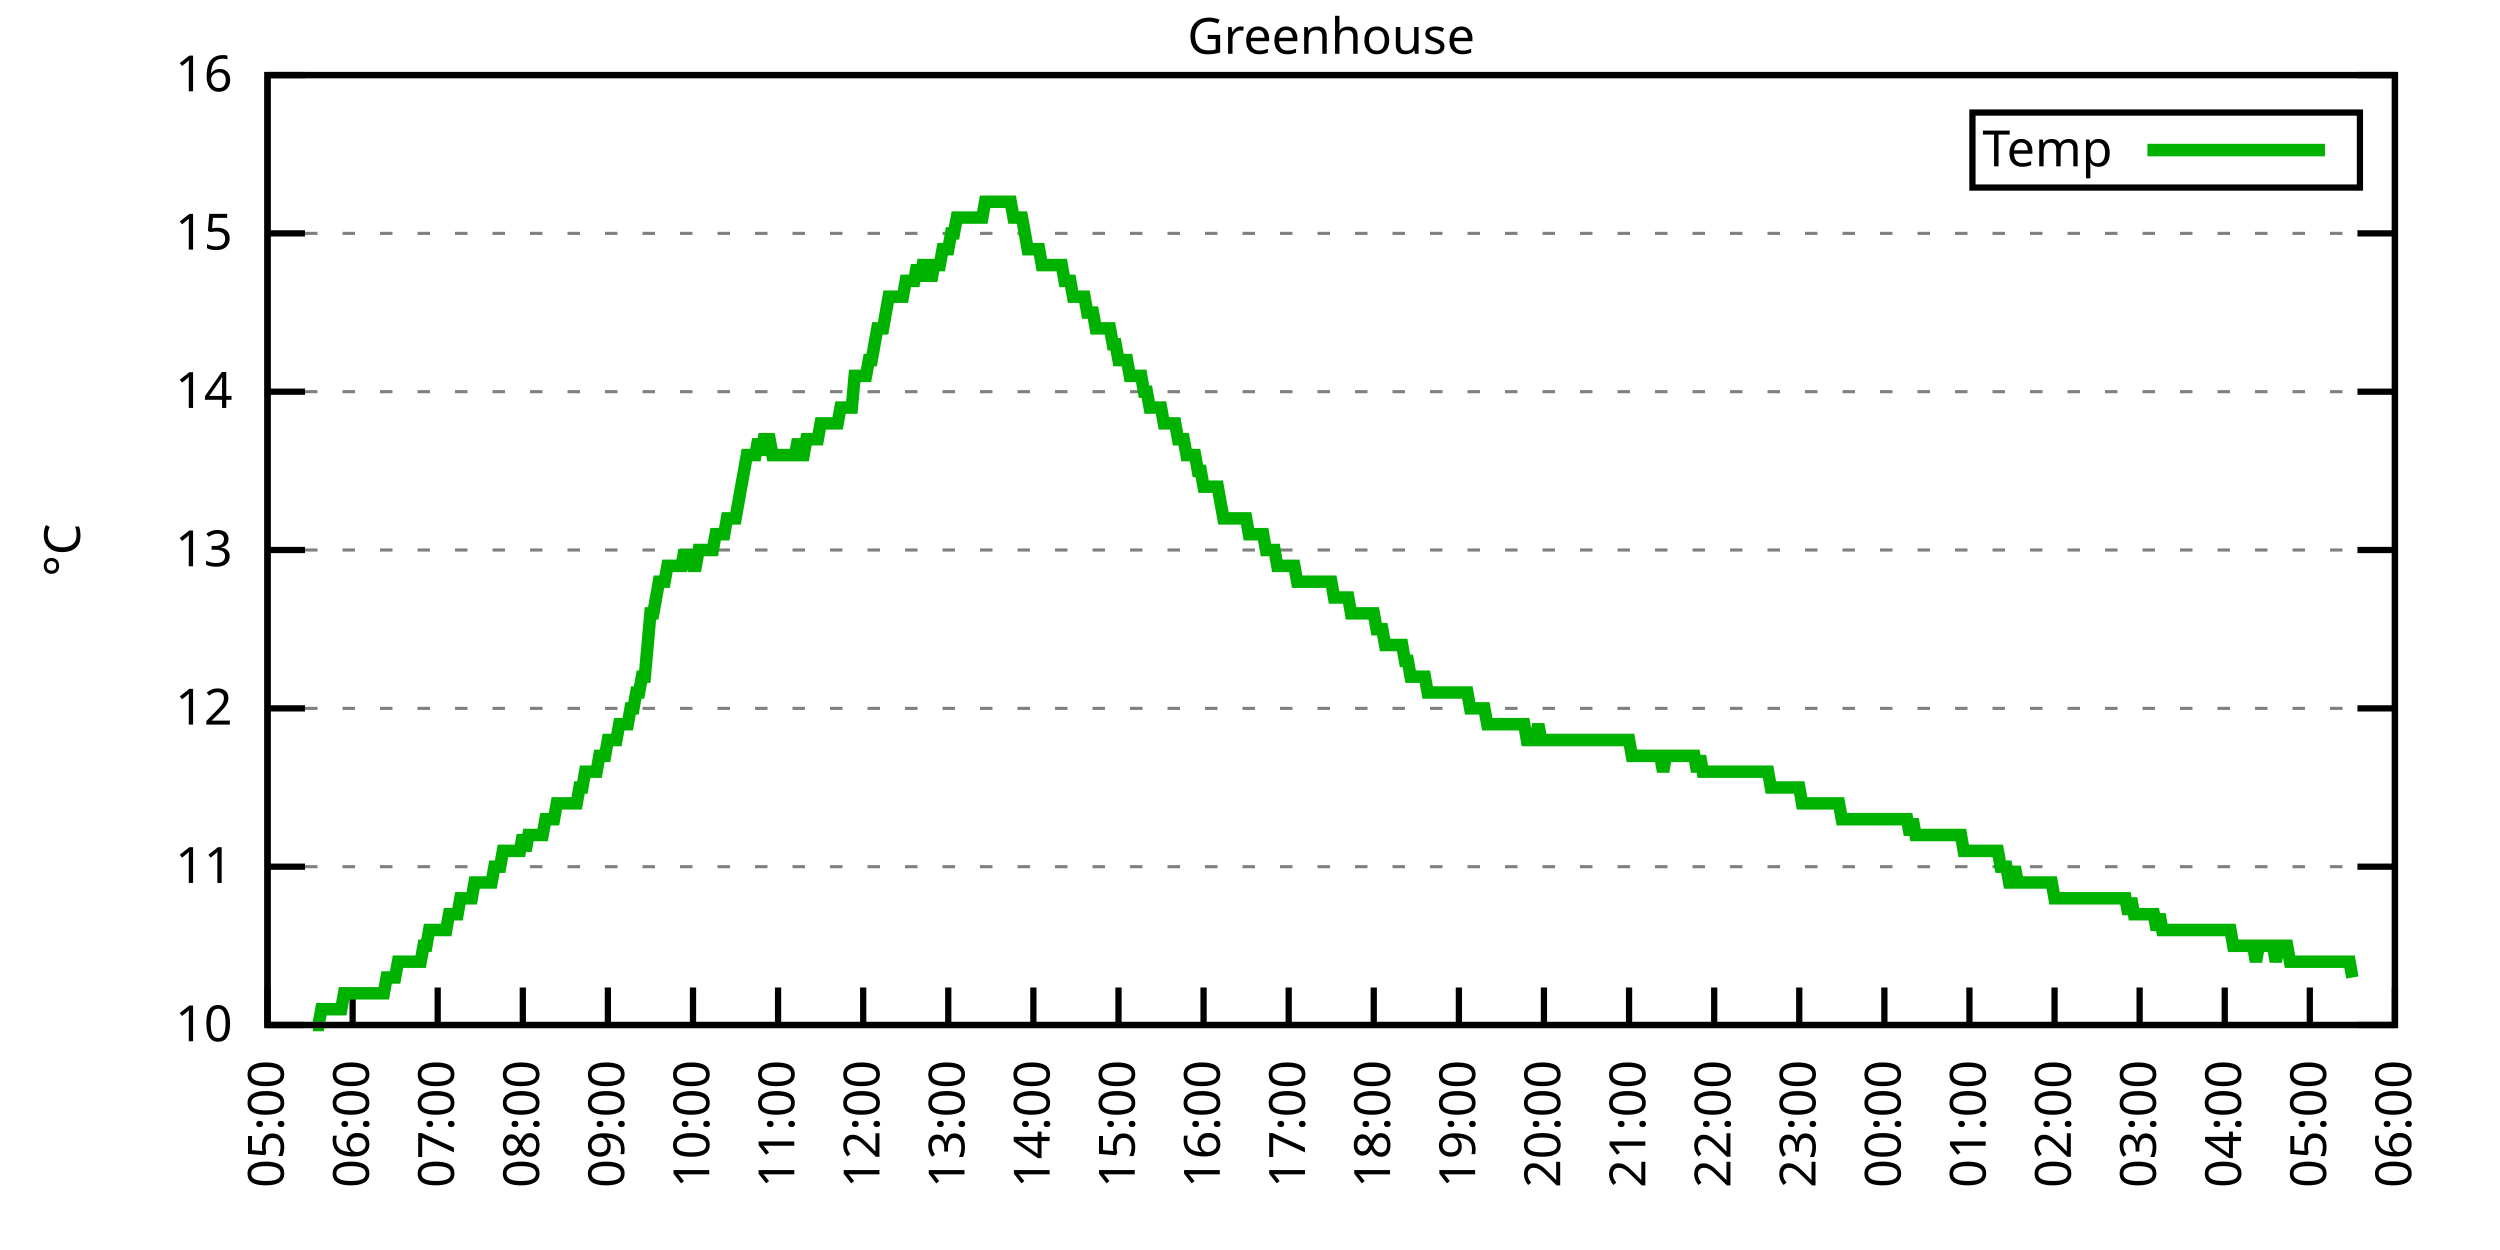
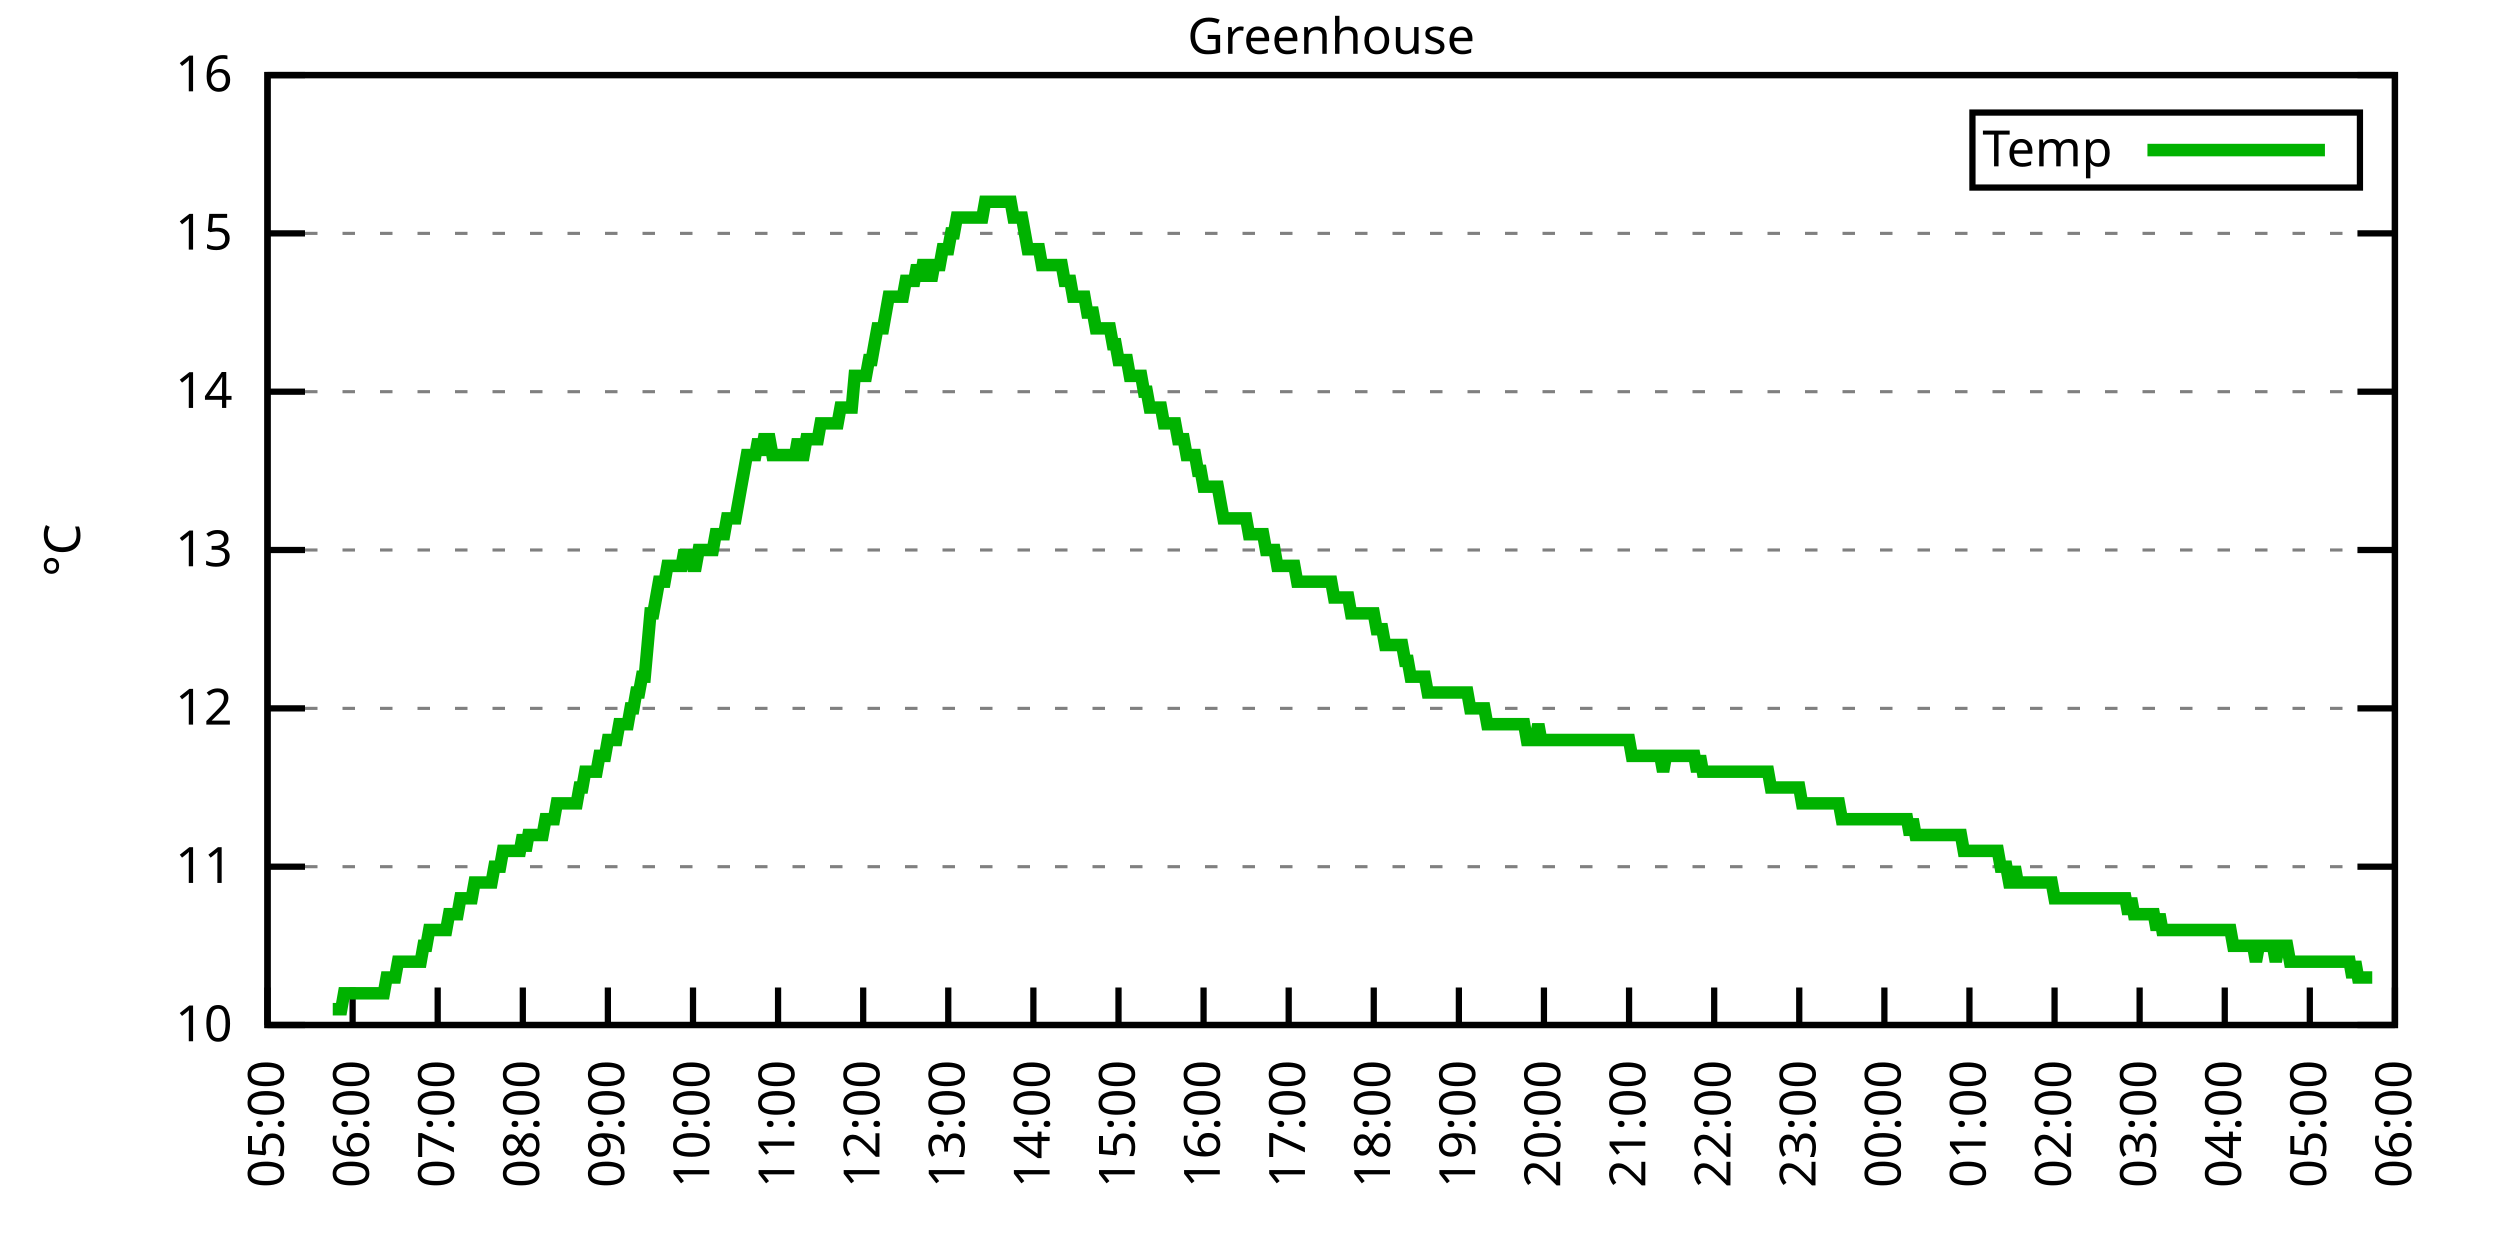
<svg xmlns="http://www.w3.org/2000/svg" xmlns:xlink="http://www.w3.org/1999/xlink" width="400" height="200" viewBox="0 0 400 200">
  <g id="gnuplot_canvas">
    <rect x="0" y="0" width="400" height="200" fill="none" />
    <defs>
      <circle id="gpDot" r="0.5" stroke-width="0.5" stroke="currentColor" />
      <path id="gpPt0" stroke-width="0.333" stroke="currentColor" d="M-1,0 h2 M0,-1 v2" />
      <path id="gpPt1" stroke-width="0.333" stroke="currentColor" d="M-1,-1 L1,1 M1,-1 L-1,1" />
      <path id="gpPt2" stroke-width="0.333" stroke="currentColor" d="M-1,0 L1,0 M0,-1 L0,1 M-1,-1 L1,1 M-1,1 L1,-1" />
      <rect id="gpPt3" stroke-width="0.333" stroke="currentColor" x="-1" y="-1" width="2" height="2" />
      <rect id="gpPt4" stroke-width="0.333" stroke="currentColor" fill="currentColor" x="-1" y="-1" width="2" height="2" />
      <circle id="gpPt5" stroke-width="0.333" stroke="currentColor" cx="0" cy="0" r="1" />
      <use xlink:href="#gpPt5" id="gpPt6" fill="currentColor" stroke="none" />
      <path id="gpPt7" stroke-width="0.333" stroke="currentColor" d="M0,-1.33 L-1.33,0.67 L1.33,0.67 z" />
      <use xlink:href="#gpPt7" id="gpPt8" fill="currentColor" stroke="none" />
      <use xlink:href="#gpPt7" id="gpPt9" stroke="currentColor" transform="rotate(180)" />
      <use xlink:href="#gpPt9" id="gpPt10" fill="currentColor" stroke="none" />
      <use xlink:href="#gpPt3" id="gpPt11" stroke="currentColor" transform="rotate(45)" />
      <use xlink:href="#gpPt11" id="gpPt12" fill="currentColor" stroke="none" />
      <path id="gpPt13" stroke-width="0.333" stroke="currentColor" d="M0,1.330 L1.265,0.411 L0.782,-1.067 L-0.782,-1.076 L-1.265,0.411 z" />
      <use xlink:href="#gpPt13" id="gpPt14" fill="currentColor" stroke="none" />
      <filter id="textbox" filterUnits="objectBoundingBox" x="0" y="0" height="1" width="1">
        <feFlood flood-color="white" flood-opacity="1" result="bgnd" />
        <feComposite in="SourceGraphic" in2="bgnd" operator="atop" />
      </filter>
      <filter id="greybox" filterUnits="objectBoundingBox" x="0" y="0" height="1" width="1">
        <feFlood flood-color="lightgrey" flood-opacity="1" result="grey" />
        <feComposite in="SourceGraphic" in2="grey" operator="atop" />
      </filter>
    </defs>
    <g fill="none" color="white" stroke="currentColor" stroke-width="1.00" stroke-linecap="butt" stroke-linejoin="miter">
</g>
    <g fill="none" color="black" stroke="currentColor" stroke-width="1.00" stroke-linecap="butt" stroke-linejoin="miter">
      <g stroke="none" shape-rendering="crispEdges">
        <polygon fill="rgb(255, 255, 255)" points="42.80,164.00 383.18,164.00 383.18,12.02 42.80,12.02 " />
      </g>
    </g>
    <g fill="none" color="black" stroke="currentColor" stroke-width="1.00" stroke-linecap="butt" stroke-linejoin="miter">
</g>
    <g fill="none" color="black" stroke="black" stroke-width="0.50" stroke-linecap="butt" stroke-linejoin="miter">
</g>
    <g fill="none" color="gray" stroke="currentColor" stroke-width="0.50" stroke-linecap="butt" stroke-linejoin="miter">
      <path stroke="gray" stroke-dasharray="2,4" class="gridline" d="M42.80,164.00 L383.19,164.00  " />
    </g>
    <g fill="none" color="gray" stroke="gray" stroke-width="1.00" stroke-linecap="butt" stroke-linejoin="miter">
</g>
    <g fill="none" color="black" stroke="currentColor" stroke-width="1.00" stroke-linecap="butt" stroke-linejoin="miter">
      <path stroke="black" d="M42.80,164.00 L48.80,164.00 M383.19,164.00 L377.19,164.00  " />
      <g transform="translate(37.20,166.60)" stroke="none" fill="black" font-family="Sans" font-size="8.00" text-anchor="end">
        <text>
          <tspan font-family="Sans"> 10</tspan>
        </text>
      </g>
    </g>
    <g fill="none" color="black" stroke="currentColor" stroke-width="1.00" stroke-linecap="butt" stroke-linejoin="miter">
</g>
    <g fill="none" color="black" stroke="black" stroke-width="0.50" stroke-linecap="butt" stroke-linejoin="miter">
</g>
    <g fill="none" color="gray" stroke="currentColor" stroke-width="0.50" stroke-linecap="butt" stroke-linejoin="miter">
      <path stroke="gray" stroke-dasharray="2,4" class="gridline" d="M42.80,138.67 L383.19,138.67  " />
    </g>
    <g fill="none" color="gray" stroke="gray" stroke-width="1.00" stroke-linecap="butt" stroke-linejoin="miter">
</g>
    <g fill="none" color="black" stroke="currentColor" stroke-width="1.00" stroke-linecap="butt" stroke-linejoin="miter">
      <path stroke="black" d="M42.80,138.67 L48.80,138.67 M383.19,138.67 L377.19,138.67  " />
      <g transform="translate(37.20,141.27)" stroke="none" fill="black" font-family="Sans" font-size="8.00" text-anchor="end">
        <text>
          <tspan font-family="Sans"> 11</tspan>
        </text>
      </g>
    </g>
    <g fill="none" color="black" stroke="currentColor" stroke-width="1.00" stroke-linecap="butt" stroke-linejoin="miter">
</g>
    <g fill="none" color="black" stroke="black" stroke-width="0.50" stroke-linecap="butt" stroke-linejoin="miter">
</g>
    <g fill="none" color="gray" stroke="currentColor" stroke-width="0.50" stroke-linecap="butt" stroke-linejoin="miter">
      <path stroke="gray" stroke-dasharray="2,4" class="gridline" d="M42.80,113.34 L383.19,113.34  " />
    </g>
    <g fill="none" color="gray" stroke="gray" stroke-width="1.00" stroke-linecap="butt" stroke-linejoin="miter">
</g>
    <g fill="none" color="black" stroke="currentColor" stroke-width="1.00" stroke-linecap="butt" stroke-linejoin="miter">
      <path stroke="black" d="M42.80,113.34 L48.80,113.34 M383.19,113.34 L377.19,113.34  " />
      <g transform="translate(37.20,115.94)" stroke="none" fill="black" font-family="Sans" font-size="8.00" text-anchor="end">
        <text>
          <tspan font-family="Sans"> 12</tspan>
        </text>
      </g>
    </g>
    <g fill="none" color="black" stroke="currentColor" stroke-width="1.00" stroke-linecap="butt" stroke-linejoin="miter">
</g>
    <g fill="none" color="black" stroke="black" stroke-width="0.50" stroke-linecap="butt" stroke-linejoin="miter">
</g>
    <g fill="none" color="gray" stroke="currentColor" stroke-width="0.50" stroke-linecap="butt" stroke-linejoin="miter">
      <path stroke="gray" stroke-dasharray="2,4" class="gridline" d="M42.80,88.00 L383.19,88.00  " />
    </g>
    <g fill="none" color="gray" stroke="gray" stroke-width="1.00" stroke-linecap="butt" stroke-linejoin="miter">
</g>
    <g fill="none" color="black" stroke="currentColor" stroke-width="1.00" stroke-linecap="butt" stroke-linejoin="miter">
      <path stroke="black" d="M42.80,88.00 L48.80,88.00 M383.19,88.00 L377.19,88.00  " />
      <g transform="translate(37.20,90.60)" stroke="none" fill="black" font-family="Sans" font-size="8.00" text-anchor="end">
        <text>
          <tspan font-family="Sans"> 13</tspan>
        </text>
      </g>
    </g>
    <g fill="none" color="black" stroke="currentColor" stroke-width="1.00" stroke-linecap="butt" stroke-linejoin="miter">
</g>
    <g fill="none" color="black" stroke="black" stroke-width="0.50" stroke-linecap="butt" stroke-linejoin="miter">
</g>
    <g fill="none" color="gray" stroke="currentColor" stroke-width="0.50" stroke-linecap="butt" stroke-linejoin="miter">
      <path stroke="gray" stroke-dasharray="2,4" class="gridline" d="M42.80,62.67 L383.19,62.67  " />
    </g>
    <g fill="none" color="gray" stroke="gray" stroke-width="1.00" stroke-linecap="butt" stroke-linejoin="miter">
</g>
    <g fill="none" color="black" stroke="currentColor" stroke-width="1.00" stroke-linecap="butt" stroke-linejoin="miter">
      <path stroke="black" d="M42.80,62.67 L48.80,62.67 M383.19,62.67 L377.19,62.67  " />
      <g transform="translate(37.20,65.27)" stroke="none" fill="black" font-family="Sans" font-size="8.00" text-anchor="end">
        <text>
          <tspan font-family="Sans"> 14</tspan>
        </text>
      </g>
    </g>
    <g fill="none" color="black" stroke="currentColor" stroke-width="1.00" stroke-linecap="butt" stroke-linejoin="miter">
</g>
    <g fill="none" color="black" stroke="black" stroke-width="0.50" stroke-linecap="butt" stroke-linejoin="miter">
</g>
    <g fill="none" color="gray" stroke="currentColor" stroke-width="0.50" stroke-linecap="butt" stroke-linejoin="miter">
      <path stroke="gray" stroke-dasharray="2,4" class="gridline" d="M42.80,37.34 L383.19,37.34  " />
    </g>
    <g fill="none" color="gray" stroke="gray" stroke-width="1.00" stroke-linecap="butt" stroke-linejoin="miter">
</g>
    <g fill="none" color="black" stroke="currentColor" stroke-width="1.00" stroke-linecap="butt" stroke-linejoin="miter">
      <path stroke="black" d="M42.80,37.34 L48.80,37.34 M383.19,37.34 L377.19,37.34  " />
      <g transform="translate(37.20,39.94)" stroke="none" fill="black" font-family="Sans" font-size="8.00" text-anchor="end">
        <text>
          <tspan font-family="Sans"> 15</tspan>
        </text>
      </g>
    </g>
    <g fill="none" color="black" stroke="currentColor" stroke-width="1.00" stroke-linecap="butt" stroke-linejoin="miter">
</g>
    <g fill="none" color="black" stroke="black" stroke-width="0.50" stroke-linecap="butt" stroke-linejoin="miter">
</g>
    <g fill="none" color="gray" stroke="currentColor" stroke-width="0.50" stroke-linecap="butt" stroke-linejoin="miter">
      <path stroke="gray" stroke-dasharray="2,4" class="gridline" d="M42.80,12.01 L383.19,12.01  " />
    </g>
    <g fill="none" color="gray" stroke="gray" stroke-width="1.00" stroke-linecap="butt" stroke-linejoin="miter">
</g>
    <g fill="none" color="black" stroke="currentColor" stroke-width="1.00" stroke-linecap="butt" stroke-linejoin="miter">
      <path stroke="black" d="M42.80,12.01 L48.80,12.01 M383.19,12.01 L377.19,12.01  " />
      <g transform="translate(37.20,14.61)" stroke="none" fill="black" font-family="Sans" font-size="8.00" text-anchor="end">
        <text>
          <tspan font-family="Sans"> 16</tspan>
        </text>
      </g>
    </g>
    <g fill="none" color="black" stroke="currentColor" stroke-width="1.00" stroke-linecap="butt" stroke-linejoin="miter">
      <path stroke="black" d="M42.80,164.00 L42.80,158.00  " />
      <g transform="translate(45.40,169.60) rotate(270.00)" stroke="none" fill="black" font-family="Sans" font-size="8.00" text-anchor="end">
        <text>
          <tspan font-family="Sans">05:00</tspan>
        </text>
      </g>
    </g>
    <g fill="none" color="black" stroke="currentColor" stroke-width="1.00" stroke-linecap="butt" stroke-linejoin="miter">
      <path stroke="black" d="M56.42,164.00 L56.42,158.00  " />
      <g transform="translate(59.02,169.60) rotate(270.00)" stroke="none" fill="black" font-family="Sans" font-size="8.00" text-anchor="end">
        <text>
          <tspan font-family="Sans">06:00</tspan>
        </text>
      </g>
    </g>
    <g fill="none" color="black" stroke="currentColor" stroke-width="1.00" stroke-linecap="butt" stroke-linejoin="miter">
      <path stroke="black" d="M70.03,164.00 L70.03,158.00  " />
      <g transform="translate(72.63,169.60) rotate(270.00)" stroke="none" fill="black" font-family="Sans" font-size="8.00" text-anchor="end">
        <text>
          <tspan font-family="Sans">07:00</tspan>
        </text>
      </g>
    </g>
    <g fill="none" color="black" stroke="currentColor" stroke-width="1.00" stroke-linecap="butt" stroke-linejoin="miter">
      <path stroke="black" d="M83.65,164.00 L83.65,158.00  " />
      <g transform="translate(86.25,169.60) rotate(270.00)" stroke="none" fill="black" font-family="Sans" font-size="8.00" text-anchor="end">
        <text>
          <tspan font-family="Sans">08:00</tspan>
        </text>
      </g>
    </g>
    <g fill="none" color="black" stroke="currentColor" stroke-width="1.00" stroke-linecap="butt" stroke-linejoin="miter">
      <path stroke="black" d="M97.26,164.00 L97.26,158.00  " />
      <g transform="translate(99.86,169.60) rotate(270.00)" stroke="none" fill="black" font-family="Sans" font-size="8.00" text-anchor="end">
        <text>
          <tspan font-family="Sans">09:00</tspan>
        </text>
      </g>
    </g>
    <g fill="none" color="black" stroke="currentColor" stroke-width="1.00" stroke-linecap="butt" stroke-linejoin="miter">
      <path stroke="black" d="M110.88,164.00 L110.88,158.00  " />
      <g transform="translate(113.48,169.60) rotate(270.00)" stroke="none" fill="black" font-family="Sans" font-size="8.00" text-anchor="end">
        <text>
          <tspan font-family="Sans">10:00</tspan>
        </text>
      </g>
    </g>
    <g fill="none" color="black" stroke="currentColor" stroke-width="1.00" stroke-linecap="butt" stroke-linejoin="miter">
      <path stroke="black" d="M124.49,164.00 L124.49,158.00  " />
      <g transform="translate(127.09,169.60) rotate(270.00)" stroke="none" fill="black" font-family="Sans" font-size="8.00" text-anchor="end">
        <text>
          <tspan font-family="Sans">11:00</tspan>
        </text>
      </g>
    </g>
    <g fill="none" color="black" stroke="currentColor" stroke-width="1.00" stroke-linecap="butt" stroke-linejoin="miter">
      <path stroke="black" d="M138.11,164.00 L138.11,158.00  " />
      <g transform="translate(140.71,169.60) rotate(270.00)" stroke="none" fill="black" font-family="Sans" font-size="8.00" text-anchor="end">
        <text>
          <tspan font-family="Sans">12:00</tspan>
        </text>
      </g>
    </g>
    <g fill="none" color="black" stroke="currentColor" stroke-width="1.00" stroke-linecap="butt" stroke-linejoin="miter">
      <path stroke="black" d="M151.72,164.00 L151.72,158.00  " />
      <g transform="translate(154.32,169.60) rotate(270.00)" stroke="none" fill="black" font-family="Sans" font-size="8.00" text-anchor="end">
        <text>
          <tspan font-family="Sans">13:00</tspan>
        </text>
      </g>
    </g>
    <g fill="none" color="black" stroke="currentColor" stroke-width="1.00" stroke-linecap="butt" stroke-linejoin="miter">
      <path stroke="black" d="M165.34,164.00 L165.34,158.00  " />
      <g transform="translate(167.94,169.60) rotate(270.00)" stroke="none" fill="black" font-family="Sans" font-size="8.00" text-anchor="end">
        <text>
          <tspan font-family="Sans">14:00</tspan>
        </text>
      </g>
    </g>
    <g fill="none" color="black" stroke="currentColor" stroke-width="1.00" stroke-linecap="butt" stroke-linejoin="miter">
      <path stroke="black" d="M178.96,164.00 L178.96,158.00  " />
      <g transform="translate(181.56,169.60) rotate(270.00)" stroke="none" fill="black" font-family="Sans" font-size="8.00" text-anchor="end">
        <text>
          <tspan font-family="Sans">15:00</tspan>
        </text>
      </g>
    </g>
    <g fill="none" color="black" stroke="currentColor" stroke-width="1.00" stroke-linecap="butt" stroke-linejoin="miter">
      <path stroke="black" d="M192.57,164.00 L192.57,158.00  " />
      <g transform="translate(195.17,169.60) rotate(270.00)" stroke="none" fill="black" font-family="Sans" font-size="8.00" text-anchor="end">
        <text>
          <tspan font-family="Sans">16:00</tspan>
        </text>
      </g>
    </g>
    <g fill="none" color="black" stroke="currentColor" stroke-width="1.00" stroke-linecap="butt" stroke-linejoin="miter">
      <path stroke="black" d="M206.19,164.00 L206.19,158.00  " />
      <g transform="translate(208.79,169.60) rotate(270.00)" stroke="none" fill="black" font-family="Sans" font-size="8.00" text-anchor="end">
        <text>
          <tspan font-family="Sans">17:00</tspan>
        </text>
      </g>
    </g>
    <g fill="none" color="black" stroke="currentColor" stroke-width="1.00" stroke-linecap="butt" stroke-linejoin="miter">
      <path stroke="black" d="M219.80,164.00 L219.80,158.00  " />
      <g transform="translate(222.40,169.60) rotate(270.00)" stroke="none" fill="black" font-family="Sans" font-size="8.00" text-anchor="end">
        <text>
          <tspan font-family="Sans">18:00</tspan>
        </text>
      </g>
    </g>
    <g fill="none" color="black" stroke="currentColor" stroke-width="1.00" stroke-linecap="butt" stroke-linejoin="miter">
      <path stroke="black" d="M233.42,164.00 L233.42,158.00  " />
      <g transform="translate(236.02,169.60) rotate(270.00)" stroke="none" fill="black" font-family="Sans" font-size="8.00" text-anchor="end">
        <text>
          <tspan font-family="Sans">19:00</tspan>
        </text>
      </g>
    </g>
    <g fill="none" color="black" stroke="currentColor" stroke-width="1.00" stroke-linecap="butt" stroke-linejoin="miter">
      <path stroke="black" d="M247.03,164.00 L247.03,158.00  " />
      <g transform="translate(249.63,169.60) rotate(270.00)" stroke="none" fill="black" font-family="Sans" font-size="8.00" text-anchor="end">
        <text>
          <tspan font-family="Sans">20:00</tspan>
        </text>
      </g>
    </g>
    <g fill="none" color="black" stroke="currentColor" stroke-width="1.00" stroke-linecap="butt" stroke-linejoin="miter">
      <path stroke="black" d="M260.65,164.00 L260.65,158.00  " />
      <g transform="translate(263.25,169.60) rotate(270.00)" stroke="none" fill="black" font-family="Sans" font-size="8.00" text-anchor="end">
        <text>
          <tspan font-family="Sans">21:00</tspan>
        </text>
      </g>
    </g>
    <g fill="none" color="black" stroke="currentColor" stroke-width="1.00" stroke-linecap="butt" stroke-linejoin="miter">
      <path stroke="black" d="M274.27,164.00 L274.27,158.00  " />
      <g transform="translate(276.87,169.60) rotate(270.00)" stroke="none" fill="black" font-family="Sans" font-size="8.00" text-anchor="end">
        <text>
          <tspan font-family="Sans">22:00</tspan>
        </text>
      </g>
    </g>
    <g fill="none" color="black" stroke="currentColor" stroke-width="1.00" stroke-linecap="butt" stroke-linejoin="miter">
      <path stroke="black" d="M287.88,164.00 L287.88,158.00  " />
      <g transform="translate(290.48,169.60) rotate(270.00)" stroke="none" fill="black" font-family="Sans" font-size="8.00" text-anchor="end">
        <text>
          <tspan font-family="Sans">23:00</tspan>
        </text>
      </g>
    </g>
    <g fill="none" color="black" stroke="currentColor" stroke-width="1.00" stroke-linecap="butt" stroke-linejoin="miter">
      <path stroke="black" d="M301.50,164.00 L301.50,158.00  " />
      <g transform="translate(304.10,169.60) rotate(270.00)" stroke="none" fill="black" font-family="Sans" font-size="8.00" text-anchor="end">
        <text>
          <tspan font-family="Sans">00:00</tspan>
        </text>
      </g>
    </g>
    <g fill="none" color="black" stroke="currentColor" stroke-width="1.00" stroke-linecap="butt" stroke-linejoin="miter">
      <path stroke="black" d="M315.11,164.00 L315.11,158.00  " />
      <g transform="translate(317.71,169.60) rotate(270.00)" stroke="none" fill="black" font-family="Sans" font-size="8.00" text-anchor="end">
        <text>
          <tspan font-family="Sans">01:00</tspan>
        </text>
      </g>
    </g>
    <g fill="none" color="black" stroke="currentColor" stroke-width="1.00" stroke-linecap="butt" stroke-linejoin="miter">
      <path stroke="black" d="M328.73,164.00 L328.73,158.00  " />
      <g transform="translate(331.33,169.60) rotate(270.00)" stroke="none" fill="black" font-family="Sans" font-size="8.00" text-anchor="end">
        <text>
          <tspan font-family="Sans">02:00</tspan>
        </text>
      </g>
    </g>
    <g fill="none" color="black" stroke="currentColor" stroke-width="1.00" stroke-linecap="butt" stroke-linejoin="miter">
      <path stroke="black" d="M342.34,164.00 L342.34,158.00  " />
      <g transform="translate(344.94,169.60) rotate(270.00)" stroke="none" fill="black" font-family="Sans" font-size="8.00" text-anchor="end">
        <text>
          <tspan font-family="Sans">03:00</tspan>
        </text>
      </g>
    </g>
    <g fill="none" color="black" stroke="currentColor" stroke-width="1.00" stroke-linecap="butt" stroke-linejoin="miter">
      <path stroke="black" d="M355.96,164.00 L355.96,158.00  " />
      <g transform="translate(358.56,169.60) rotate(270.00)" stroke="none" fill="black" font-family="Sans" font-size="8.00" text-anchor="end">
        <text>
          <tspan font-family="Sans">04:00</tspan>
        </text>
      </g>
    </g>
    <g fill="none" color="black" stroke="currentColor" stroke-width="1.00" stroke-linecap="butt" stroke-linejoin="miter">
      <path stroke="black" d="M369.57,164.00 L369.57,158.00  " />
      <g transform="translate(372.17,169.60) rotate(270.00)" stroke="none" fill="black" font-family="Sans" font-size="8.00" text-anchor="end">
        <text>
          <tspan font-family="Sans">05:00</tspan>
        </text>
      </g>
    </g>
    <g fill="none" color="black" stroke="currentColor" stroke-width="1.00" stroke-linecap="butt" stroke-linejoin="miter">
      <path stroke="black" d="M383.19,164.00 L383.19,158.00  " />
      <g transform="translate(385.79,169.60) rotate(270.00)" stroke="none" fill="black" font-family="Sans" font-size="8.00" text-anchor="end">
        <text>
          <tspan font-family="Sans">06:00</tspan>
        </text>
      </g>
    </g>
    <g fill="none" color="black" stroke="currentColor" stroke-width="1.00" stroke-linecap="butt" stroke-linejoin="miter">
</g>
    <g fill="none" color="black" stroke="currentColor" stroke-width="1.00" stroke-linecap="butt" stroke-linejoin="miter">
      <path stroke="black" d="M42.80,12.01 L42.80,164.00 L383.19,164.00 L383.19,12.01 L42.80,12.01 Z  " />
    </g>
    <g fill="none" color="black" stroke="currentColor" stroke-width="1.00" stroke-linecap="butt" stroke-linejoin="miter">
</g>
    <g fill="none" color="black" stroke="currentColor" stroke-width="1.00" stroke-linecap="butt" stroke-linejoin="miter">
      <path stroke="black" d="M315.59,30.01 L315.59,18.01 L377.59,18.01 L377.59,30.01 L315.59,30.01 Z  " />
    </g>
    <g id="Greenhouse_plot_1">
      <g fill="none" color="white" stroke="black" stroke-width="2.00" stroke-linecap="butt" stroke-linejoin="miter">
</g>
      <g fill="none" color="black" stroke="currentColor" stroke-width="2.00" stroke-linecap="butt" stroke-linejoin="miter">
        <g transform="translate(337.99,26.61)" stroke="none" fill="black" font-family="Sans" font-size="8.00" text-anchor="end">
          <text>
            <tspan font-family="Sans">Temp</tspan>
          </text>
        </g>
      </g>
      <g fill="none" color="black" stroke="currentColor" stroke-width="2.00" stroke-linecap="butt" stroke-linejoin="miter">
-         <path stroke="rgb(  0, 178,   0)" d="M343.59,24.01 L371.99,24.01 M50.06,164.00 L50.52,164.00 L50.97,164.00 L51.42,161.47 L51.88,161.47 L52.33,161.47   L52.78,161.47 L53.24,161.47 L53.69,161.47 L54.15,161.47 L54.60,161.47 L55.05,158.93 L55.51,158.93 L55.96,158.93   L56.42,158.93 L56.87,158.93 L57.32,158.93 L57.78,158.93 L58.23,158.93 L58.68,158.93 L59.14,158.93 L59.59,158.93   L60.05,158.93 L60.50,158.93 L60.95,158.93 L61.41,158.93 L61.86,156.40 L62.32,156.40 L62.77,156.40 L63.22,156.40   L63.68,153.87 L64.13,153.87 L64.58,153.87 L65.04,153.87 L65.49,153.87 L65.95,153.87 L66.40,153.87 L66.85,153.87   L67.31,153.87 L67.76,151.33 L68.22,151.33 L68.67,148.80 L69.12,148.80 L69.58,148.80 L70.03,148.80 L70.49,148.80   L70.94,148.80 L71.39,148.80 L71.85,146.27 L72.30,146.27 L72.75,146.27 L73.21,146.27 L73.66,143.73 L74.12,143.73   L74.57,143.73 L75.02,143.73 L75.48,143.73 L75.93,141.20 L76.39,141.20 L76.84,141.20 L77.29,141.20 L77.75,141.20   L78.20,141.20 L78.65,141.20 L79.11,138.67 L79.56,138.67 L80.02,138.67 L80.47,136.14 L80.92,136.14 L81.38,136.14   L81.83,136.14 L82.29,136.14 L82.74,136.14 L83.19,136.14 L83.65,133.60 L84.10,136.14 L84.55,133.60 L85.01,133.60   L85.46,133.60 L85.92,133.60 L86.37,133.60 L86.82,133.60 L87.28,131.07 L87.73,131.07 L88.19,131.07 L88.64,131.07   L89.09,128.54 L89.55,128.54 L90.00,128.54 L90.45,128.54 L90.91,128.54 L91.36,128.54 L91.82,128.54 L92.27,128.54   L92.72,126.00 L93.18,126.00 L93.63,123.47 L94.09,123.47 L94.54,123.47 L94.99,123.47 L95.45,123.47 L95.90,120.94   L96.35,120.94 L96.81,120.94 L97.26,118.40 L97.72,118.40 L98.17,118.40 L98.62,118.40 L99.08,115.87 L99.53,115.87   L99.99,115.87 L100.44,115.87 L100.89,113.34 L101.35,113.34 L101.80,110.80 L102.25,110.80 L102.71,108.27 L103.16,108.27   L103.62,103.20 L104.07,98.14 L104.52,98.14 L104.98,95.60 L105.43,93.07 L105.89,93.07 L106.34,93.07 L106.79,90.54   L107.25,90.54 L107.70,90.54 L108.15,90.54 L108.61,90.54 L109.06,90.54 L109.52,88.00 L109.97,90.54 L110.42,88.00   L110.88,90.54 L111.33,90.54 L111.79,88.00 L112.24,88.00 L112.69,88.00 L113.15,88.00 L113.60,88.00 L114.05,88.00   L114.51,85.47 L114.96,85.47 L115.42,85.47 L115.87,85.47 L116.32,82.94 L116.78,82.94 L117.23,82.94 L117.69,82.94   L118.14,80.41 L118.59,77.87 L119.05,75.34 L119.50,72.81 L119.96,72.81 L120.41,72.81 L120.86,72.81 L121.32,70.27   L121.77,72.81 L122.22,70.27 L122.68,70.27 L123.13,70.27 L123.59,72.81 L124.04,72.81 L124.49,72.81 L124.95,72.81   L125.40,72.81 L125.86,72.81 L126.31,72.81 L126.76,72.81 L127.22,72.81 L127.67,70.27 L128.12,72.81 L128.58,72.81   L129.03,70.27 L129.49,70.27 L129.94,70.27 L130.39,70.27 L130.85,70.27 L131.30,67.74 L131.76,67.74 L132.21,67.74   L132.66,67.74 L133.12,67.74 L133.57,67.74 L134.02,67.74 L134.48,65.21 L134.93,65.21 L135.39,65.21 L135.84,65.21   L136.29,65.21 L136.75,60.14 L137.20,60.14 L137.66,60.14 L138.11,60.14 L138.56,60.14 L139.02,57.61 L139.47,57.61   L139.92,55.07 L140.38,52.54 L140.83,52.54 L141.29,52.54 L141.74,50.01 L142.19,47.47 L142.65,47.47 L143.10,47.47   L143.56,47.47 L144.01,47.47 L144.46,47.47 L144.92,44.94 L145.37,44.94 L145.82,44.94 L146.28,44.94 L146.73,42.41   L147.19,44.94 L147.64,42.41 L148.09,42.41 L148.55,42.41 L149.00,44.94 L149.46,42.41 L149.91,42.41 L150.36,42.41   L150.82,39.87 L151.27,39.87 L151.72,39.87 L152.18,37.34 L152.63,37.34 L153.09,34.81 L153.54,34.81 L153.99,34.81   L154.45,34.81 L154.90,34.81 L155.36,34.81 L155.81,34.81 L156.26,34.81 L156.72,34.81 L157.17,34.81 L157.62,32.28   L158.08,32.28 L158.53,32.28 L158.99,32.28 L159.44,32.28 L159.89,32.28 L160.35,32.28 L160.80,32.28 L161.26,32.28   L161.71,32.28 L162.16,34.81 L162.62,34.81 L163.07,34.81 L163.52,34.81 L163.98,37.34 L164.43,39.87 L164.89,39.87   L165.34,39.87 L165.79,39.87 L166.25,39.87 L166.70,42.41 L167.16,42.41 L167.61,42.41 L168.06,42.41 L168.52,42.41   L168.97,42.41 L169.43,42.41 L169.88,42.41 L170.33,44.94 L170.79,44.94 L171.24,44.94 L171.69,47.47 L172.15,47.47   L172.60,47.47 L173.06,47.47 L173.51,47.47 L173.96,50.01 L174.42,50.01 L174.87,50.01 L175.33,52.54 L175.78,52.54   L176.23,52.54 L176.69,52.54 L177.14,52.54 L177.59,52.54 L178.05,55.07 L178.50,55.07 L178.96,57.61 L179.41,57.61   L179.86,57.61 L180.32,57.61 L180.77,60.14 L181.23,60.14 L181.68,60.14 L182.13,60.14 L182.59,60.14 L183.04,62.67   L183.49,62.67 L183.95,65.21 L184.40,65.21 L184.86,65.21 L185.31,65.21 L185.76,65.21 L186.22,67.74 L186.67,67.74   L187.13,67.74 L187.58,67.74 L188.03,67.74 L188.49,70.27 L188.94,70.27 L189.39,70.27 L189.85,72.81 L190.30,72.81   L190.76,72.81 L191.21,72.81 L191.66,75.34 L192.12,75.34 L192.57,77.87 L193.03,77.87 L193.48,77.87 L193.93,77.87   L194.39,77.87 L194.84,77.87 L195.29,80.41 L195.75,82.94 L196.20,82.94 L196.66,82.94 L197.11,82.94 L197.56,82.94   L198.02,82.94 L198.47,82.94 L198.93,82.94 L199.38,82.94 L199.83,85.47 L200.29,85.47 L200.74,85.47 L201.19,85.47   L201.65,85.47 L202.10,85.47 L202.56,88.00 L203.01,88.00 L203.46,88.00 L203.92,88.00 L204.37,90.54 L204.83,90.54   L205.28,90.54 L205.73,90.54 L206.19,90.54 L206.64,90.54 L207.09,90.54 L207.55,93.07 L208.00,93.07 L208.46,93.07   L208.91,93.07 L209.36,93.07 L209.82,93.07 L210.27,93.07 L210.73,93.07 L211.18,93.07 L211.63,93.07 L212.09,93.07   L212.54,93.07 L213.00,93.07 L213.45,95.60 L213.90,95.60 L214.36,95.60 L214.81,95.60 L215.26,95.60 L215.72,95.60   L216.17,98.14 L216.63,98.14 L217.08,98.14 L217.53,98.14 L217.99,98.14 L218.44,98.14 L218.90,98.14 L219.35,98.14   L219.80,98.14 L220.26,100.67 L220.71,100.67 L221.16,100.67 L221.62,103.20 L222.07,103.20 L222.53,103.20 L222.98,103.20   L223.43,103.20 L223.89,103.20 L224.34,103.20 L224.80,105.74 L225.25,105.74 L225.70,108.27 L226.16,108.27 L226.61,108.27   L227.06,108.27 L227.52,108.27 L227.97,108.27 L228.43,110.80 L228.88,110.80 L229.33,110.80 L229.79,110.80 L230.24,110.80   L230.70,110.80 L231.15,110.80 L231.60,110.80 L232.06,110.80 L232.51,110.80 L232.96,110.80 L233.42,110.80 L233.87,110.80   L234.33,110.80 L234.78,110.80 L235.23,113.34 L235.69,113.34 L236.14,113.34 L236.60,113.34 L237.05,113.34 L237.50,113.34   L237.96,115.87 L238.41,115.87 L238.86,115.87 L239.32,115.87 L239.77,115.87 L240.23,115.87 L240.68,115.87 L241.13,115.87   L241.59,115.87 L242.04,115.87 L242.50,115.87 L242.95,115.87 L243.40,115.87 L243.86,115.87 L244.31,118.40 L244.76,118.40   L245.22,118.40 L245.67,118.40 L246.13,115.87 L246.58,118.40 L247.03,118.40 L247.49,118.40 L247.94,118.40 L248.40,118.40   L248.85,118.40 L249.30,118.40 L249.76,118.40 L250.21,118.40 L250.66,118.40 L251.12,118.40 L251.57,118.40 L252.03,118.40   L252.48,118.40 L252.93,118.40 L253.39,118.40 L253.84,118.40 L254.30,118.40 L254.75,118.40 L255.20,118.40 L255.66,118.40   L256.11,118.40 L256.56,118.40 L257.02,118.40 L257.47,118.40 L257.93,118.40 L258.38,118.40 L258.83,118.40 L259.29,118.40   L259.74,118.40 L260.20,118.40 L260.65,118.40 L261.10,120.94 L261.56,120.94 L262.01,120.94 L262.47,120.94 L262.92,120.94   L263.37,120.94 L263.83,120.94 L264.28,120.94 L264.73,120.94 L265.19,120.94 L265.64,120.94 L266.10,123.47 L266.55,120.94   L267.00,120.94 L267.46,120.94 L267.91,120.94 L268.37,120.94 L268.82,120.94 L269.27,120.94 L269.73,120.94 L270.18,120.94   L270.63,120.94 L271.09,120.94 L271.54,123.47 L272.00,120.94 L272.45,123.47 L272.90,123.47 L273.36,123.47 L273.81,123.47   L274.27,123.47 L274.72,123.47 L275.17,123.47 L275.63,123.47 L276.08,123.47 L276.53,123.47 L276.99,123.47 L277.44,123.47   L277.90,123.47 L278.35,123.47 L278.80,123.47 L279.26,123.47 L279.71,123.47 L280.17,123.47 L280.62,123.47 L281.07,123.47   L281.53,123.47 L281.75,123.47 L282.43,123.47 L282.89,123.47 L283.34,126.00 L283.80,126.00 L284.25,126.00 L284.70,126.00   L285.16,126.00 L285.61,126.00 L286.07,126.00 L286.52,126.00 L286.97,126.00 L287.43,126.00 L287.88,126.00 L288.33,128.54   L288.79,128.54 L289.24,128.54 L289.70,128.54 L290.15,128.54 L290.60,128.54 L291.06,128.54 L291.51,128.54 L291.97,128.54   L292.42,128.54 L292.87,128.54 L293.33,128.54 L293.78,128.54 L294.23,128.54 L294.69,131.07 L295.14,131.07 L295.60,131.07   L296.05,131.07 L296.50,131.07 L296.96,131.07 L297.41,131.07 L297.87,131.07 L298.32,131.07 L298.77,131.07 L299.23,131.07   L299.68,131.07 L300.13,131.07 L300.59,131.07 L301.04,131.07 L301.50,131.07 L301.95,131.07 L302.40,131.07 L302.86,131.07   L303.31,131.07 L303.77,131.07 L304.22,131.07 L304.67,131.07 L305.13,131.07 L305.58,133.60 L306.03,131.07 L306.49,133.60   L306.94,133.60 L307.40,133.60 L307.85,133.60 L308.30,133.60 L308.76,133.60 L309.21,133.60 L309.67,133.60 L310.12,133.60   L310.57,133.60 L311.03,133.60 L311.48,133.60 L311.94,133.60 L312.39,133.60 L312.84,133.60 L313.30,133.60 L313.75,133.60   L314.20,136.14 L314.66,136.14 L315.11,136.14 L315.57,136.14 L316.02,136.14 L316.47,136.14 L316.93,136.14 L317.38,136.14   L317.84,136.14 L318.29,136.14 L318.74,136.14 L319.20,136.14 L319.65,136.14 L320.10,138.67 L320.56,138.67 L321.01,138.67   L321.47,141.20 L321.92,141.20 L322.37,138.67 L322.83,141.20 L323.28,141.20 L323.74,141.20 L324.19,141.20 L324.64,141.20   L325.10,141.20 L325.55,141.20 L326.00,141.20 L326.46,141.20 L326.91,141.20 L327.37,141.20 L327.82,141.20 L328.27,141.20   L328.73,143.73 L329.18,143.73 L329.64,143.73 L330.09,143.73 L330.54,143.73 L331.00,143.73 L331.45,143.73 L331.90,143.73   L332.36,143.73 L332.81,143.73 L333.27,143.73 L333.72,143.73 L334.17,143.73 L334.63,143.73 L335.08,143.73 L335.54,143.73   L335.99,143.73 L336.44,143.73 L336.90,143.73 L337.35,143.73 L337.80,143.73 L338.26,143.73 L338.71,143.73 L339.17,143.73   L339.62,143.73 L340.07,143.73 L340.53,146.27 L340.98,143.73 L341.44,146.27 L341.89,146.27 L342.34,146.27 L342.80,146.27   L343.25,146.27 L343.70,146.27 L344.16,146.27 L344.61,146.27 L345.07,148.80 L345.52,146.27 L345.97,148.80 L346.43,148.80   L346.88,148.80 L347.34,148.80 L347.79,148.80 L348.24,148.80 L348.70,148.80 L349.15,148.80 L349.60,148.80 L350.06,148.80   L350.51,148.80 L350.97,148.80 L351.42,148.80 L351.87,148.80 L352.33,148.80 L352.78,148.80 L353.24,148.80 L353.69,148.80   L354.14,148.80 L354.60,148.80 L355.05,148.80 L355.50,148.80 L355.96,148.80 L356.41,148.80 L356.87,148.80 L357.32,151.33   L357.77,151.33 L358.23,151.33 L358.68,151.33 L359.14,151.33 L359.59,151.33 L360.04,151.33 L360.50,151.33 L360.95,153.87   L361.41,151.33 L361.86,151.33 L362.31,151.33 L362.77,151.33 L363.22,151.33 L363.67,151.33 L364.13,153.87 L364.58,151.33   L365.04,151.33 L365.49,151.33 L365.94,151.33 L366.40,153.87 L366.85,153.87 L367.31,153.87 L367.76,153.87 L368.21,153.87   L368.67,153.87 L369.12,153.87 L369.57,153.87 L370.03,153.87 L370.48,153.87 L370.94,153.87 L371.39,153.87 L371.84,153.87   L372.30,153.87 L372.75,153.87 L373.21,153.87 L373.66,153.87 L374.11,153.87 L374.57,153.87 L375.02,153.87 L375.47,153.87   L375.93,153.87 L376.38,156.40  " />
+         <path stroke="rgb(  0, 178,   0)" d="M343.59,24.01 L371.99,24.01 M53.24,161.47 L53.69,161.47 L54.15,161.47 L54.60,161.47 L55.05,158.93 L55.51,158.93   L55.96,158.93 L56.42,158.93 L56.87,158.93 L57.32,158.93 L57.78,158.93 L58.23,158.93 L58.68,158.93 L59.14,158.93   L59.59,158.93 L60.05,158.93 L60.50,158.93 L60.95,158.93 L61.41,158.93 L61.86,156.40 L62.32,156.40 L62.77,156.40   L63.22,156.40 L63.68,153.87 L64.13,153.87 L64.58,153.87 L65.04,153.87 L65.49,153.87 L65.95,153.87 L66.40,153.87   L66.85,153.87 L67.31,153.87 L67.76,151.33 L68.22,151.33 L68.67,148.80 L69.12,148.80 L69.58,148.80 L70.03,148.80   L70.49,148.80 L70.94,148.80 L71.39,148.80 L71.85,146.27 L72.30,146.27 L72.75,146.27 L73.21,146.27 L73.66,143.73   L74.12,143.73 L74.57,143.73 L75.02,143.73 L75.48,143.73 L75.93,141.20 L76.39,141.20 L76.84,141.20 L77.29,141.20   L77.75,141.20 L78.20,141.20 L78.65,141.20 L79.11,138.67 L79.56,138.67 L80.02,138.67 L80.47,136.14 L80.92,136.14   L81.38,136.14 L81.83,136.14 L82.29,136.14 L82.74,136.14 L83.19,136.14 L83.65,133.60 L84.10,136.14 L84.55,133.60   L85.01,133.60 L85.46,133.60 L85.92,133.60 L86.37,133.60 L86.82,133.60 L87.28,131.07 L87.73,131.07 L88.19,131.07   L88.64,131.07 L89.09,128.54 L89.55,128.54 L90.00,128.54 L90.45,128.54 L90.91,128.54 L91.36,128.54 L91.82,128.54   L92.27,128.54 L92.72,126.00 L93.18,126.00 L93.63,123.47 L94.09,123.47 L94.54,123.47 L94.99,123.47 L95.45,123.47   L95.90,120.94 L96.35,120.94 L96.81,120.94 L97.26,118.40 L97.72,118.40 L98.17,118.40 L98.62,118.40 L99.08,115.87   L99.53,115.87 L99.99,115.87 L100.44,115.87 L100.89,113.34 L101.35,113.34 L101.80,110.80 L102.25,110.80 L102.71,108.27   L103.16,108.27 L103.62,103.20 L104.07,98.14 L104.52,98.14 L104.98,95.60 L105.43,93.07 L105.89,93.07 L106.34,93.07   L106.79,90.54 L107.25,90.54 L107.70,90.54 L108.15,90.54 L108.61,90.54 L109.06,90.54 L109.52,88.00 L109.97,90.54   L110.42,88.00 L110.88,90.54 L111.33,90.54 L111.79,88.00 L112.24,88.00 L112.69,88.00 L113.15,88.00 L113.60,88.00   L114.05,88.00 L114.51,85.47 L114.96,85.47 L115.42,85.47 L115.87,85.47 L116.32,82.94 L116.78,82.94 L117.23,82.94   L117.69,82.94 L118.14,80.41 L118.59,77.87 L119.05,75.34 L119.50,72.81 L119.96,72.81 L120.41,72.81 L120.86,72.81   L121.32,70.27 L121.77,72.81 L122.22,70.27 L122.68,70.27 L123.13,70.27 L123.59,72.81 L124.04,72.81 L124.49,72.81   L124.95,72.81 L125.40,72.81 L125.86,72.81 L126.31,72.81 L126.76,72.81 L127.22,72.81 L127.67,70.27 L128.12,72.81   L128.58,72.81 L129.03,70.27 L129.49,70.27 L129.94,70.27 L130.39,70.27 L130.85,70.27 L131.30,67.74 L131.76,67.74   L132.21,67.74 L132.66,67.74 L133.12,67.74 L133.57,67.74 L134.02,67.74 L134.48,65.21 L134.93,65.21 L135.39,65.21   L135.84,65.21 L136.29,65.21 L136.75,60.14 L137.20,60.14 L137.66,60.14 L138.11,60.14 L138.56,60.14 L139.02,57.61   L139.47,57.61 L139.92,55.07 L140.38,52.54 L140.83,52.54 L141.29,52.54 L141.74,50.01 L142.19,47.47 L142.65,47.47   L143.10,47.47 L143.56,47.47 L144.01,47.47 L144.46,47.47 L144.92,44.94 L145.37,44.94 L145.82,44.94 L146.28,44.94   L146.73,42.41 L147.19,44.94 L147.64,42.41 L148.09,42.41 L148.55,42.41 L149.00,44.94 L149.46,42.41 L149.91,42.41   L150.36,42.41 L150.82,39.87 L151.27,39.87 L151.72,39.87 L152.18,37.34 L152.63,37.34 L153.09,34.81 L153.54,34.81   L153.99,34.81 L154.45,34.81 L154.90,34.81 L155.36,34.81 L155.81,34.81 L156.26,34.81 L156.72,34.81 L157.17,34.81   L157.62,32.28 L158.08,32.28 L158.53,32.28 L158.99,32.28 L159.44,32.28 L159.89,32.28 L160.35,32.28 L160.80,32.28   L161.26,32.28 L161.71,32.28 L162.16,34.81 L162.62,34.81 L163.07,34.81 L163.52,34.81 L163.98,37.34 L164.43,39.87   L164.89,39.87 L165.34,39.87 L165.79,39.87 L166.25,39.87 L166.70,42.41 L167.16,42.41 L167.61,42.41 L168.06,42.41   L168.52,42.41 L168.97,42.41 L169.43,42.41 L169.88,42.41 L170.33,44.94 L170.79,44.94 L171.24,44.94 L171.69,47.47   L172.15,47.47 L172.60,47.47 L173.06,47.47 L173.51,47.47 L173.96,50.01 L174.42,50.01 L174.87,50.01 L175.33,52.54   L175.78,52.54 L176.23,52.54 L176.69,52.54 L177.14,52.54 L177.59,52.54 L178.05,55.07 L178.50,55.07 L178.96,57.61   L179.41,57.61 L179.86,57.61 L180.32,57.61 L180.77,60.14 L181.23,60.14 L181.68,60.14 L182.13,60.14 L182.59,60.14   L183.04,62.67 L183.49,62.67 L183.95,65.21 L184.40,65.21 L184.86,65.21 L185.31,65.21 L185.76,65.21 L186.22,67.74   L186.67,67.74 L187.13,67.74 L187.58,67.74 L188.03,67.74 L188.49,70.27 L188.94,70.27 L189.39,70.27 L189.85,72.81   L190.30,72.81 L190.76,72.81 L191.21,72.81 L191.66,75.34 L192.12,75.34 L192.57,77.87 L193.03,77.87 L193.48,77.87   L193.93,77.87 L194.39,77.87 L194.84,77.87 L195.29,80.41 L195.75,82.94 L196.20,82.94 L196.66,82.94 L197.11,82.94   L197.56,82.94 L198.02,82.94 L198.47,82.94 L198.93,82.94 L199.38,82.94 L199.83,85.47 L200.29,85.47 L200.74,85.47   L201.19,85.47 L201.65,85.47 L202.10,85.47 L202.56,88.00 L203.01,88.00 L203.46,88.00 L203.92,88.00 L204.37,90.54   L204.83,90.54 L205.28,90.54 L205.73,90.54 L206.19,90.54 L206.64,90.54 L207.09,90.54 L207.55,93.07 L208.00,93.07   L208.46,93.07 L208.91,93.07 L209.36,93.07 L209.82,93.07 L210.27,93.07 L210.73,93.07 L211.18,93.07 L211.63,93.07   L212.09,93.07 L212.54,93.07 L213.00,93.07 L213.45,95.60 L213.90,95.60 L214.36,95.60 L214.81,95.60 L215.26,95.60   L215.72,95.60 L216.17,98.14 L216.63,98.14 L217.08,98.14 L217.53,98.14 L217.99,98.14 L218.44,98.14 L218.90,98.14   L219.35,98.14 L219.80,98.14 L220.26,100.67 L220.71,100.67 L221.16,100.67 L221.62,103.20 L222.07,103.20 L222.53,103.20   L222.98,103.20 L223.43,103.20 L223.89,103.20 L224.34,103.20 L224.80,105.74 L225.25,105.74 L225.70,108.27 L226.16,108.27   L226.61,108.27 L227.06,108.27 L227.52,108.27 L227.97,108.27 L228.43,110.80 L228.88,110.80 L229.33,110.80 L229.79,110.80   L230.24,110.80 L230.70,110.80 L231.15,110.80 L231.60,110.80 L232.06,110.80 L232.51,110.80 L232.96,110.80 L233.42,110.80   L233.87,110.80 L234.33,110.80 L234.78,110.80 L235.23,113.34 L235.69,113.34 L236.14,113.34 L236.60,113.34 L237.05,113.34   L237.50,113.34 L237.96,115.87 L238.41,115.87 L238.86,115.87 L239.32,115.87 L239.77,115.87 L240.23,115.87 L240.68,115.87   L241.13,115.87 L241.59,115.87 L242.04,115.87 L242.50,115.87 L242.95,115.87 L243.40,115.87 L243.86,115.87 L244.31,118.40   L244.76,118.40 L245.22,118.40 L245.67,118.40 L246.13,115.87 L246.58,118.40 L247.03,118.40 L247.49,118.40 L247.94,118.40   L248.40,118.40 L248.85,118.40 L249.30,118.40 L249.76,118.40 L250.21,118.40 L250.66,118.40 L251.12,118.40 L251.57,118.40   L252.03,118.40 L252.48,118.40 L252.93,118.40 L253.39,118.40 L253.84,118.40 L254.30,118.40 L254.75,118.40 L255.20,118.40   L255.66,118.40 L256.11,118.40 L256.56,118.40 L257.02,118.40 L257.47,118.40 L257.93,118.40 L258.38,118.40 L258.83,118.40   L259.29,118.40 L259.74,118.40 L260.20,118.40 L260.65,118.40 L261.10,120.94 L261.56,120.94 L262.01,120.94 L262.47,120.94   L262.92,120.94 L263.37,120.94 L263.83,120.94 L264.28,120.94 L264.73,120.94 L265.19,120.94 L265.64,120.94 L266.10,123.47   L266.55,120.94 L267.00,120.94 L267.46,120.94 L267.91,120.94 L268.37,120.94 L268.82,120.94 L269.27,120.94 L269.73,120.94   L270.18,120.94 L270.63,120.94 L271.09,120.94 L271.54,123.47 L272.00,120.94 L272.45,123.47 L272.90,123.47 L273.36,123.47   L273.81,123.47 L274.27,123.47 L274.72,123.47 L275.17,123.47 L275.63,123.47 L276.08,123.47 L276.53,123.47 L276.99,123.47   L277.44,123.47 L277.90,123.47 L278.35,123.47 L278.80,123.47 L279.26,123.47 L279.71,123.47 L280.17,123.47 L280.62,123.47   L281.07,123.47 L281.53,123.47 L281.75,123.47 L282.43,123.47 L282.89,123.47 L283.34,126.00 L283.80,126.00 L284.25,126.00   L284.70,126.00 L285.16,126.00 L285.61,126.00 L286.07,126.00 L286.52,126.00 L286.97,126.00 L287.43,126.00 L287.88,126.00   L288.33,128.54 L288.79,128.54 L289.24,128.54 L289.70,128.54 L290.15,128.54 L290.60,128.54 L291.06,128.54 L291.51,128.54   L291.97,128.54 L292.42,128.54 L292.87,128.54 L293.33,128.54 L293.78,128.54 L294.23,128.54 L294.69,131.07 L295.14,131.07   L295.60,131.07 L296.05,131.07 L296.50,131.07 L296.96,131.07 L297.41,131.07 L297.87,131.07 L298.32,131.07 L298.77,131.07   L299.23,131.07 L299.68,131.07 L300.13,131.07 L300.59,131.07 L301.04,131.07 L301.50,131.07 L301.95,131.07 L302.40,131.07   L302.86,131.07 L303.31,131.07 L303.77,131.07 L304.22,131.07 L304.67,131.07 L305.13,131.07 L305.58,133.60 L306.03,131.07   L306.49,133.60 L306.94,133.60 L307.40,133.60 L307.85,133.60 L308.30,133.60 L308.76,133.60 L309.21,133.60 L309.67,133.60   L310.12,133.60 L310.57,133.60 L311.03,133.60 L311.48,133.60 L311.94,133.60 L312.39,133.60 L312.84,133.60 L313.30,133.60   L313.75,133.60 L314.20,136.14 L314.66,136.14 L315.11,136.14 L315.57,136.14 L316.02,136.14 L316.47,136.14 L316.93,136.14   L317.38,136.14 L317.84,136.14 L318.29,136.14 L318.74,136.14 L319.20,136.14 L319.65,136.14 L320.10,138.67 L320.56,138.67   L321.01,138.67 L321.47,141.20 L321.92,141.20 L322.37,138.67 L322.83,141.20 L323.28,141.20 L323.74,141.20 L324.19,141.20   L324.64,141.20 L325.10,141.20 L325.55,141.20 L326.00,141.20 L326.46,141.20 L326.91,141.20 L327.37,141.20 L327.82,141.20   L328.27,141.20 L328.73,143.73 L329.18,143.73 L329.64,143.73 L330.09,143.73 L330.54,143.73 L331.00,143.73 L331.45,143.73   L331.90,143.73 L332.36,143.73 L332.81,143.73 L333.27,143.73 L333.72,143.73 L334.17,143.73 L334.63,143.73 L335.08,143.73   L335.54,143.73 L335.99,143.73 L336.44,143.73 L336.90,143.73 L337.35,143.73 L337.80,143.73 L338.26,143.73 L338.71,143.73   L339.17,143.73 L339.62,143.73 L340.07,143.73 L340.53,146.27 L340.98,143.73 L341.44,146.27 L341.89,146.27 L342.34,146.27   L342.80,146.27 L343.25,146.27 L343.70,146.27 L344.16,146.27 L344.61,146.27 L345.07,148.80 L345.52,146.27 L345.97,148.80   L346.43,148.80 L346.88,148.80 L347.34,148.80 L347.79,148.80 L348.24,148.80 L348.70,148.80 L349.15,148.80 L349.60,148.80   L350.06,148.80 L350.51,148.80 L350.97,148.80 L351.42,148.80 L351.87,148.80 L352.33,148.80 L352.78,148.80 L353.24,148.80   L353.69,148.80 L354.14,148.80 L354.60,148.80 L355.05,148.80 L355.50,148.80 L355.96,148.80 L356.41,148.80 L356.87,148.80   L357.32,151.33 L357.77,151.33 L358.23,151.33 L358.68,151.33 L359.14,151.33 L359.59,151.33 L360.04,151.33 L360.50,151.33   L360.95,153.87 L361.41,151.33 L361.86,151.33 L362.31,151.33 L362.77,151.33 L363.22,151.33 L363.67,151.33 L364.13,153.87   L364.58,151.33 L365.04,151.33 L365.49,151.33 L365.94,151.33 L366.40,153.87 L366.85,153.87 L367.31,153.87 L367.76,153.87   L368.21,153.87 L368.67,153.87 L369.12,153.87 L369.57,153.87 L370.03,153.87 L370.48,153.87 L370.94,153.87 L371.39,153.87   L371.84,153.87 L372.30,153.87 L372.75,153.87 L373.21,153.87 L373.66,153.87 L374.11,153.87 L374.57,153.87 L375.02,153.87   L375.47,153.87 L375.93,153.87 L376.38,156.40 L376.84,153.87 L377.29,156.40 L377.74,156.40 L378.20,156.40 L378.65,156.40   L379.11,156.40 L379.56,156.40  " />
      </g>
    </g>
    <g fill="none" color="black" stroke="currentColor" stroke-width="2.00" stroke-linecap="butt" stroke-linejoin="miter">
</g>
    <g fill="none" color="black" stroke="black" stroke-width="1.00" stroke-linecap="butt" stroke-linejoin="miter">
</g>
    <g fill="none" color="black" stroke="currentColor" stroke-width="1.00" stroke-linecap="butt" stroke-linejoin="miter">
      <path stroke="black" d="M42.80,12.01 L42.80,164.00 L383.19,164.00 L383.19,12.01 L42.80,12.01 Z  " />
      <g transform="translate(12.80,88.01) rotate(270.00)" stroke="none" fill="black" font-family="Sans" font-size="8.00" text-anchor="middle">
        <text>
          <tspan font-family="Sans">°C</tspan>
        </text>
      </g>
    </g>
    <g fill="none" color="black" stroke="currentColor" stroke-width="1.00" stroke-linecap="butt" stroke-linejoin="miter">
</g>
    <g fill="none" color="black" stroke="currentColor" stroke-width="1.00" stroke-linecap="butt" stroke-linejoin="miter">
      <g transform="translate(212.99,8.61)" stroke="none" fill="black" font-family="Sans" font-size="8.00" text-anchor="middle">
        <text>
          <tspan font-family="Sans">Greenhouse</tspan>
        </text>
      </g>
    </g>
    <g fill="none" color="black" stroke="currentColor" stroke-width="1.00" stroke-linecap="butt" stroke-linejoin="miter">
</g>
  </g>
</svg>
